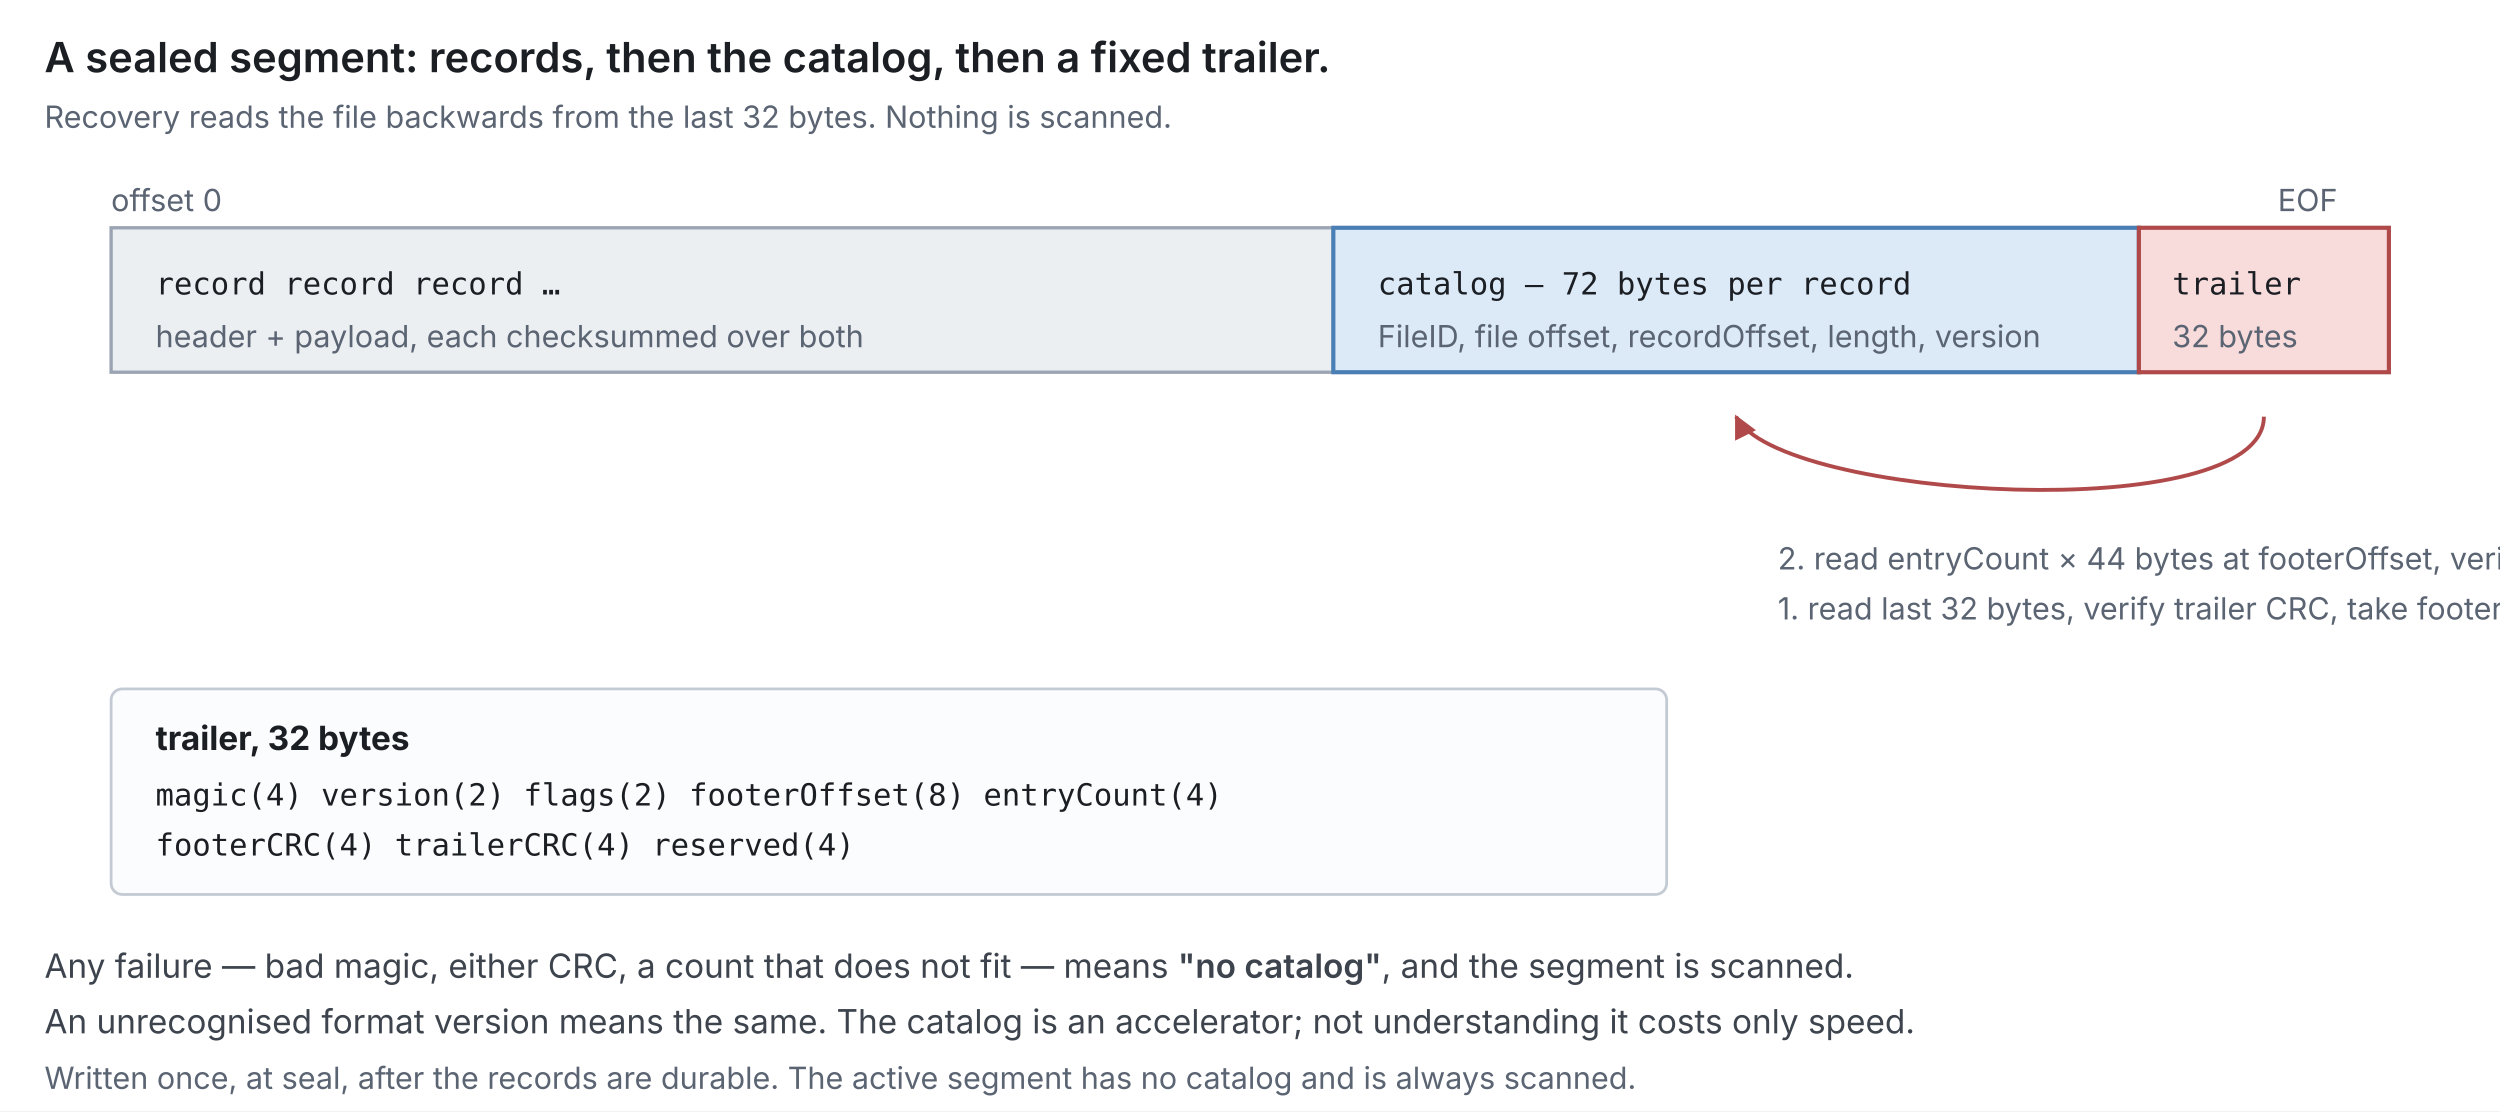
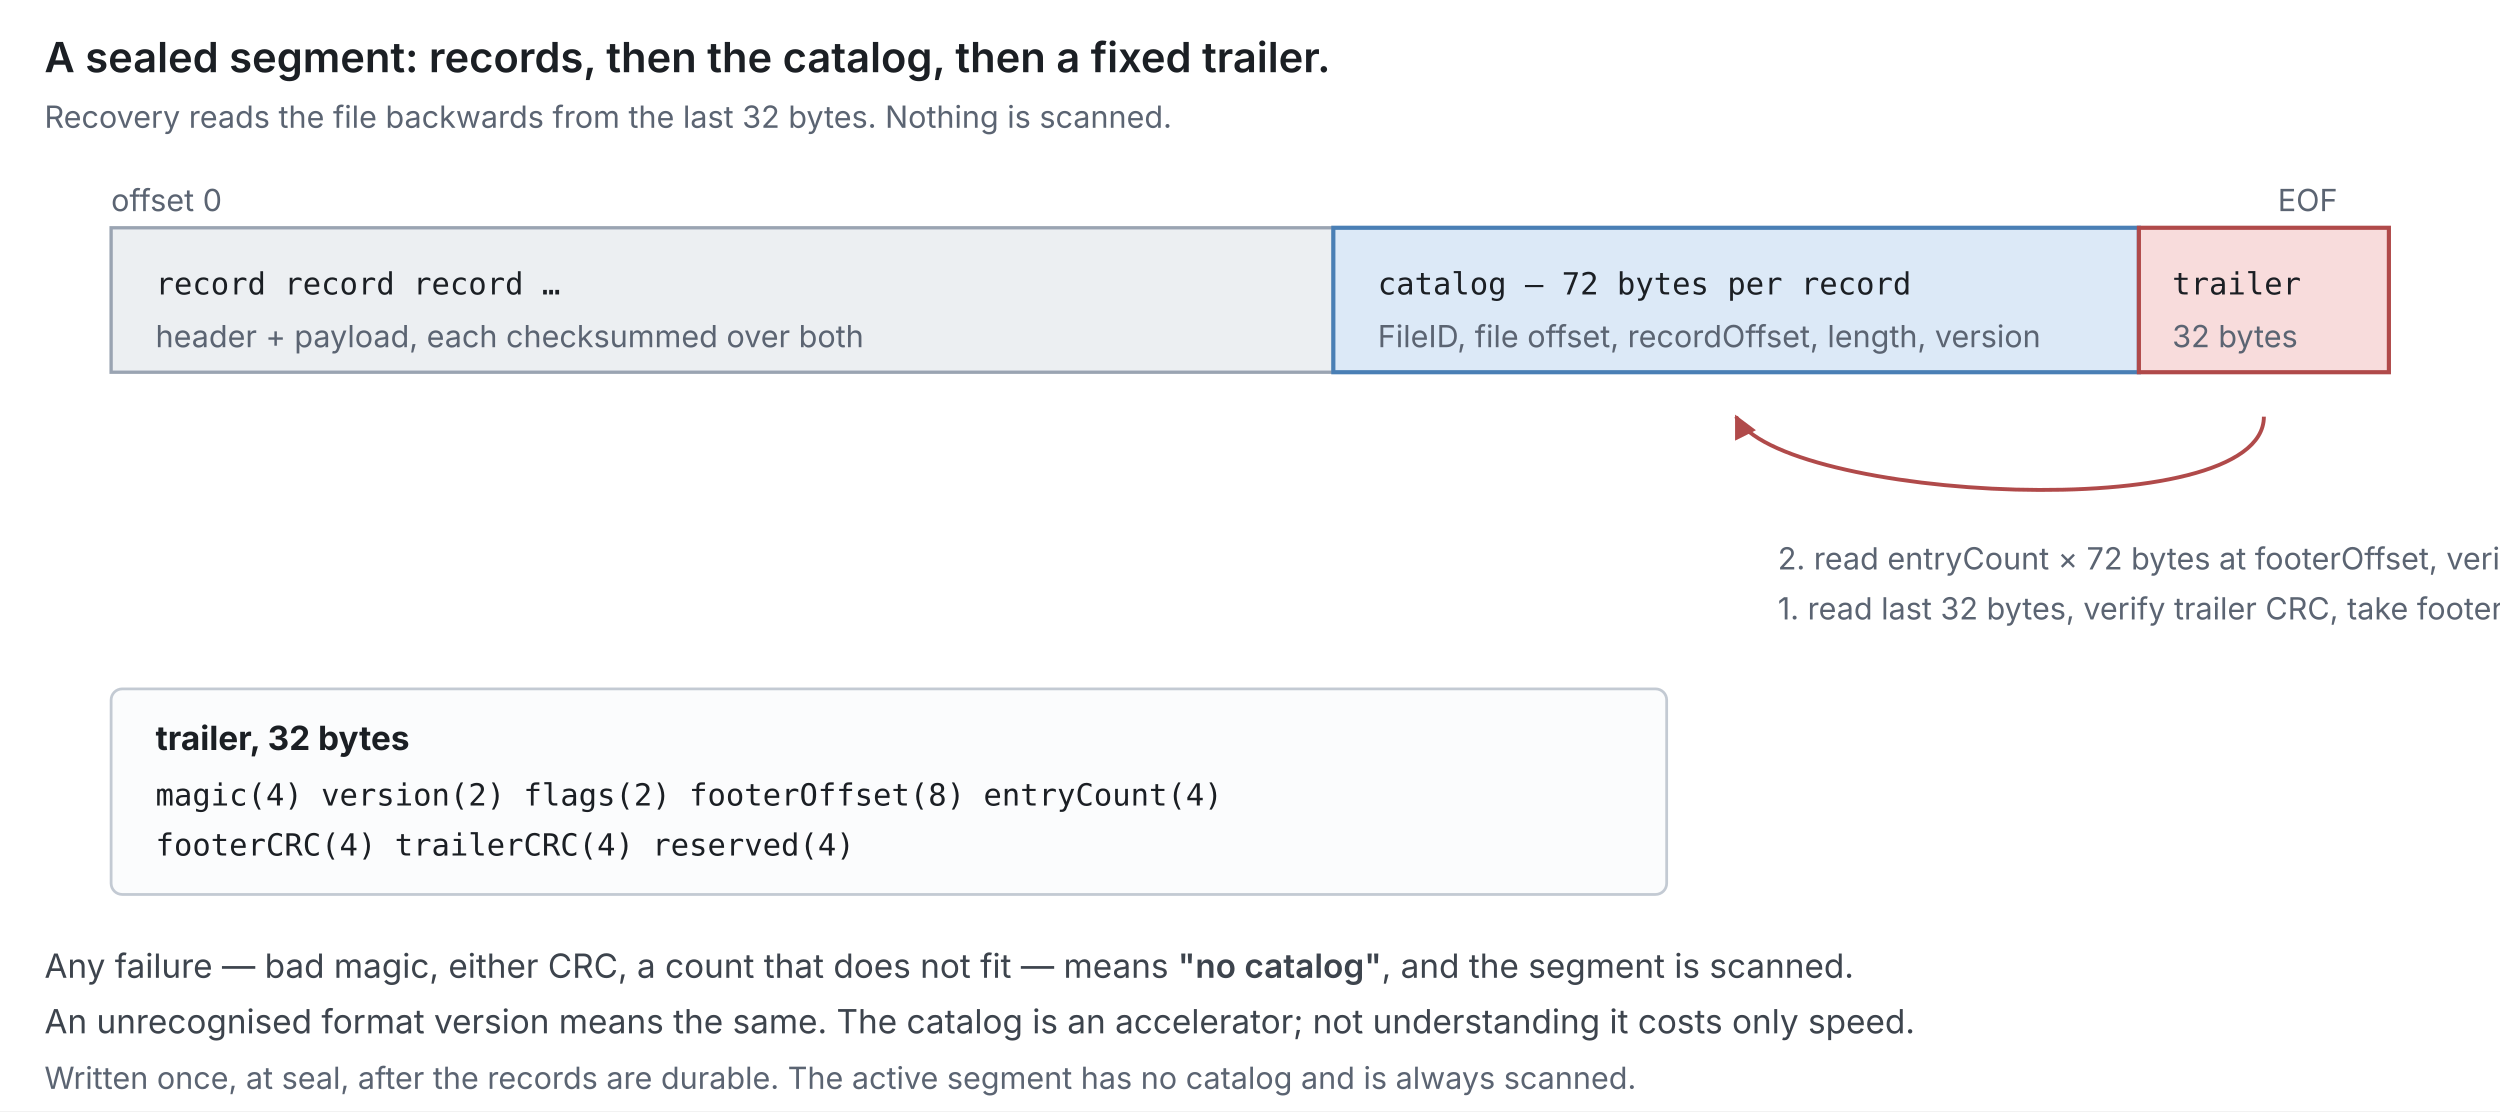
<svg xmlns="http://www.w3.org/2000/svg" viewBox="0 0 900 400" width="900" height="400" font-family="system-ui,-apple-system,Segoe UI,sans-serif">
  <defs>
    <marker id="b" viewBox="0 0 10 10" refX="9" refY="5" markerWidth="6" markerHeight="6" orient="auto-start-reverse">
      <path d="M0,0 L10,5 L0,10 z" fill="#b04a4a" />
    </marker>
    <style>
      .t{font-size:15px;font-weight:600;fill:#1b1f24}.h{font-size:12px;font-weight:700;fill:#1b1f24}
      .l{font-size:12px;fill:#3d444d}.s{font-size:11px;fill:#5b6472}
      .m{font-family:ui-monospace,SFMono-Regular,Menlo,monospace;font-size:11px;fill:#1b1f24}
      .rec{fill:#eceff2;stroke:#9aa4b2;stroke-width:1.2}
      .cat{fill:#dce9f7;stroke:#4a7fb5;stroke-width:1.5}
      .tr{fill:#f8dcdc;stroke:#b04a4a;stroke-width:1.5}
      .a{stroke:#b04a4a;stroke-width:1.4;fill:none;marker-end:url(#b)}
    </style>
  </defs>
  <rect width="900" height="400" fill="#ffffff" />
  <text x="16" y="26" class="t">A sealed segment: records, then the catalog, then a fixed trailer.</text>
  <text x="16" y="46" class="s">Recovery reads the file backwards from the last 32 bytes. Nothing is scanned.</text>
  <rect x="40" y="82" width="440" height="52" class="rec" />
  <text x="56" y="106" class="m">record  record  record  …</text>
  <text x="56" y="125" class="s">header + payload, each checksummed over both</text>
  <rect x="480" y="82" width="290" height="52" class="cat" />
  <text x="496" y="106" class="m">catalog — 72 bytes per record</text>
  <text x="496" y="125" class="s">FileID, file offset, recordOffset, length, version</text>
  <rect x="770" y="82" width="90" height="52" class="tr" />
  <text x="782" y="106" class="m">trailer</text>
  <text x="782" y="125" class="s">32 bytes</text>
  <text x="40" y="76" class="s">offset 0</text>
  <text x="820" y="76" class="s">EOF</text>
  <path d="M815,150 C815,190 640,180 625,150" class="a" />
-   <text x="640" y="205" class="s" fill="#b04a4a">2. read entryCount × 44 bytes at footerOffset, verify its CRC</text>
+   <text x="640" y="205" class="s" fill="#b04a4a">2. read entryCount × 72 bytes at footerOffset, verify its CRC</text>
  <text x="640" y="223" class="s" fill="#b04a4a">1. read last 32 bytes, verify trailer CRC, take footerOffset</text>
  <rect x="40" y="248" width="560" height="74" rx="4" fill="#fbfcfd" stroke="#c3cad3" />
  <text x="56" y="270" class="h">trailer, 32 bytes</text>
  <text x="56" y="290" class="m">magic(4) version(2) flags(2) footerOffset(8) entryCount(4)</text>
  <text x="56" y="308" class="m">footerCRC(4) trailerCRC(4) reserved(4)</text>
  <text x="16" y="352" class="l">Any failure — bad magic, either CRC, a count that does not fit — means <tspan font-weight="600">"no catalog"</tspan>, and the segment is scanned.</text>
  <text x="16" y="372" class="l">An unrecognised format version means the same. The catalog is an accelerator; not understanding it costs only speed.</text>
  <text x="16" y="392" class="s">Written once, at seal, after the records are durable. The active segment has no catalog and is always scanned.</text>
</svg>
